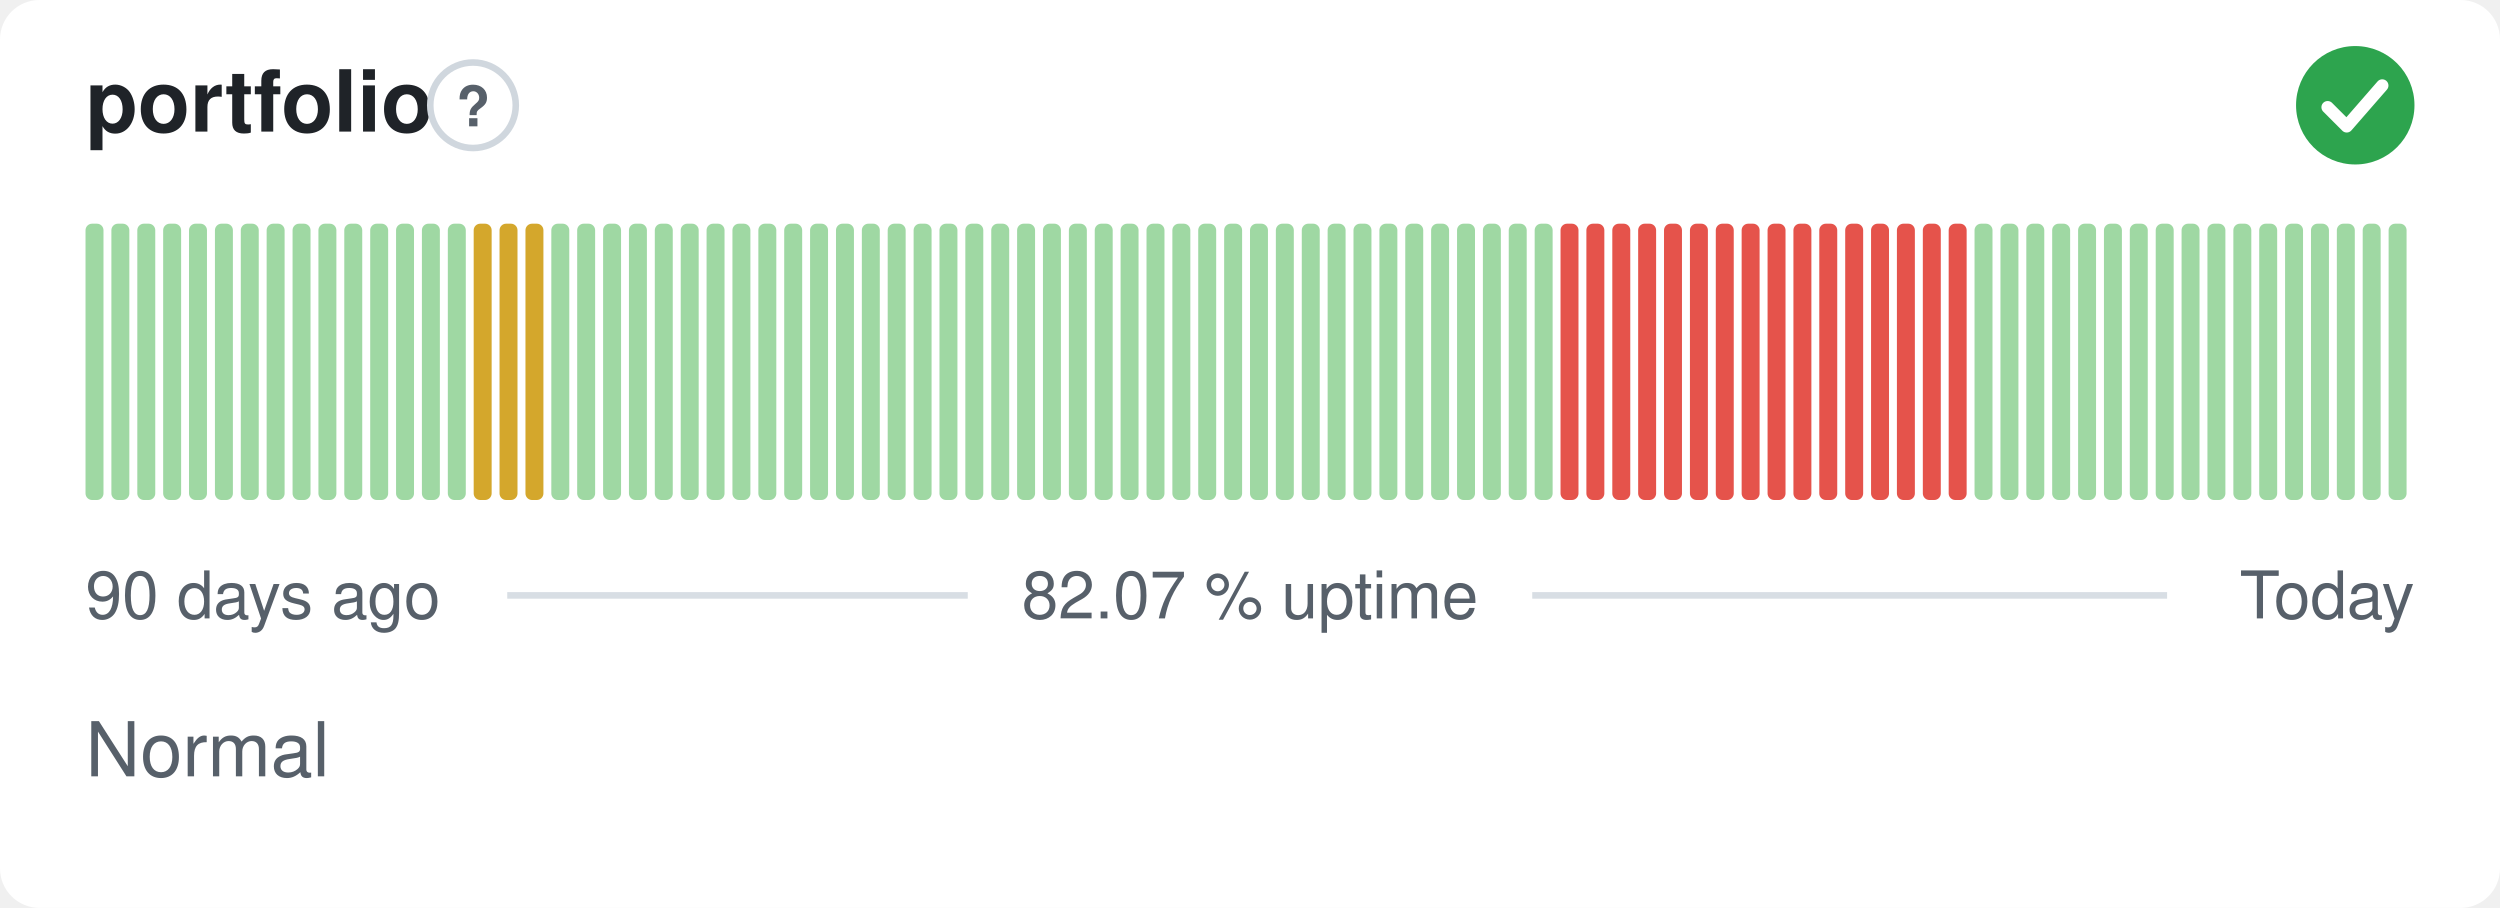
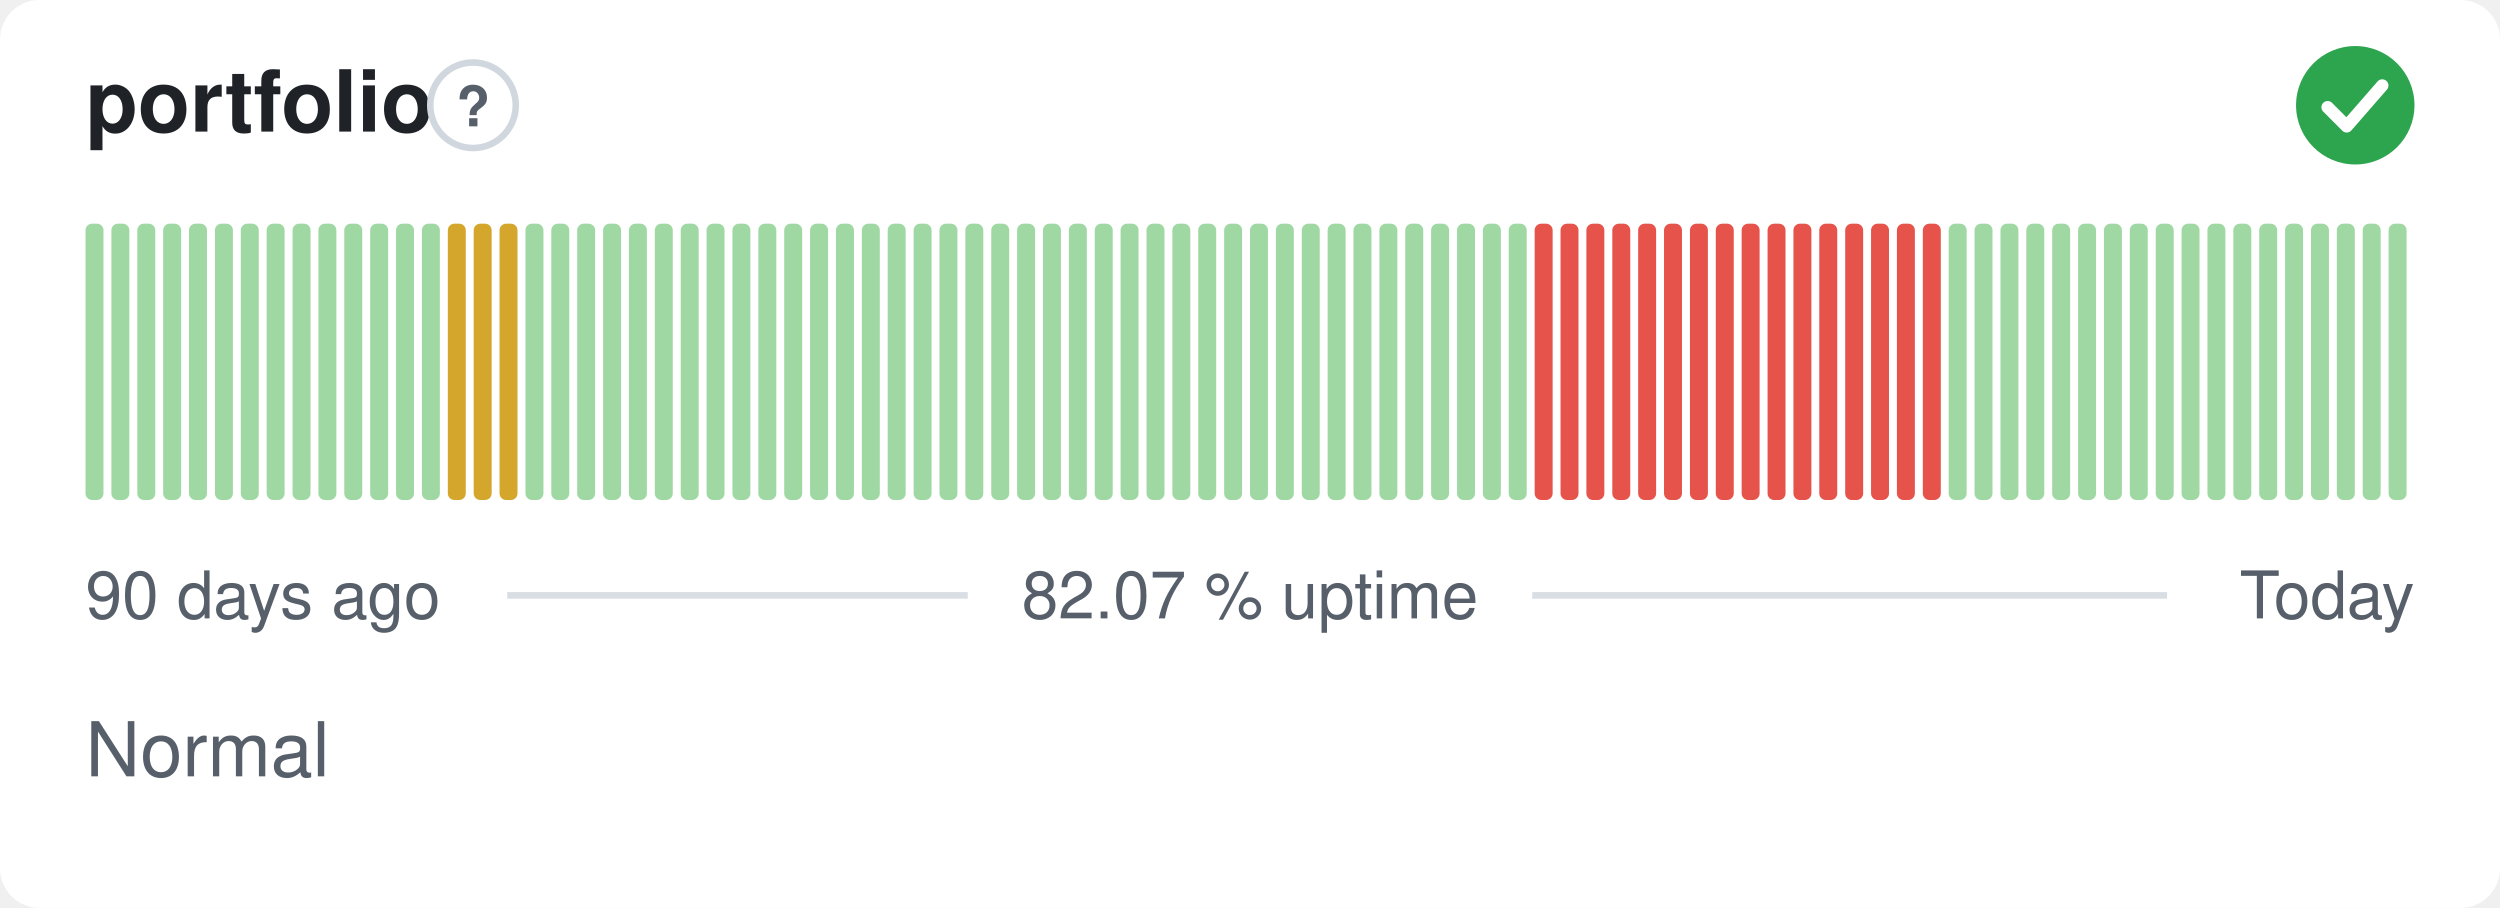
<svg xmlns="http://www.w3.org/2000/svg" width="380" height="138" viewBox="0 0 380 138" role="img" aria-label="portfolio: Normal, 82.07 % uptime over the last 90 days" font-family="-apple-system,BlinkMacSystemFont,'Segoe UI',Helvetica,Arial,sans-serif">
  <style>
    @media (prefers-color-scheme: dark) {
      .bg { fill: #0d1117 }
      .title { fill: #e6edf3 }
      .muted { fill: #8b949e }
      .hint { stroke: #30363d }
      .rule { stroke: #30363d }
      .nodata { fill: #21262d }
    }
  </style>
  <rect class="bg" width="380" height="138" rx="6" fill="#ffffff" />
  <text class="title" x="13" y="20" font-size="13" font-weight="600" fill="#1f2328">portfolio</text>
  <circle class="hint" cx="71.9" cy="16" r="6.5" fill="none" stroke="#d0d7de" stroke-width="1" />
  <text class="muted" x="71.9" y="19.2" text-anchor="middle" font-size="8.5" font-weight="700" fill="#57606a">?</text>
  <circle cx="358" cy="16" r="9" fill="#2da44e" />
  <path d="M353.80 16.30l2.90 2.90 5.40 -6.20" fill="none" stroke="#fff" stroke-width="1.89" stroke-linecap="round" stroke-linejoin="round" />
  <rect x="13.00" y="34.00" width="2.73" height="42.00" rx="1" fill="#9fd8a3" />
  <rect x="16.93" y="34.00" width="2.73" height="42.00" rx="1" fill="#9fd8a3" />
  <rect x="20.87" y="34.00" width="2.73" height="42.00" rx="1" fill="#9fd8a3" />
  <rect x="24.80" y="34.00" width="2.73" height="42.00" rx="1" fill="#9fd8a3" />
  <rect x="28.73" y="34.00" width="2.73" height="42.00" rx="1" fill="#9fd8a3" />
  <rect x="32.67" y="34.00" width="2.73" height="42.00" rx="1" fill="#9fd8a3" />
  <rect x="36.60" y="34.00" width="2.73" height="42.00" rx="1" fill="#9fd8a3" />
  <rect x="40.53" y="34.00" width="2.73" height="42.00" rx="1" fill="#9fd8a3" />
  <rect x="44.47" y="34.00" width="2.73" height="42.00" rx="1" fill="#9fd8a3" />
  <rect x="48.40" y="34.00" width="2.73" height="42.00" rx="1" fill="#9fd8a3" />
  <rect x="52.33" y="34.00" width="2.73" height="42.00" rx="1" fill="#9fd8a3" />
  <rect x="56.27" y="34.00" width="2.73" height="42.00" rx="1" fill="#9fd8a3" />
  <rect x="60.20" y="34.00" width="2.73" height="42.00" rx="1" fill="#9fd8a3" />
  <rect x="64.13" y="34.00" width="2.73" height="42.00" rx="1" fill="#9fd8a3" />
-   <rect x="68.07" y="34.00" width="2.73" height="42.00" rx="1" fill="#9fd8a3" />
+   <rect x="68.07" y="34.00" width="2.73" height="42.00" rx="1" fill="#d4a72c" />
  <rect x="72.00" y="34.00" width="2.73" height="42.00" rx="1" fill="#d4a72c" />
  <rect x="75.93" y="34.00" width="2.73" height="42.00" rx="1" fill="#d4a72c" />
-   <rect x="79.87" y="34.00" width="2.73" height="42.00" rx="1" fill="#d4a72c" />
+   <rect x="79.87" y="34.00" width="2.73" height="42.00" rx="1" fill="#9fd8a3" />
  <rect x="83.80" y="34.00" width="2.73" height="42.00" rx="1" fill="#9fd8a3" />
  <rect x="87.73" y="34.00" width="2.73" height="42.00" rx="1" fill="#9fd8a3" />
  <rect x="91.67" y="34.00" width="2.73" height="42.00" rx="1" fill="#9fd8a3" />
  <rect x="95.60" y="34.00" width="2.73" height="42.00" rx="1" fill="#9fd8a3" />
  <rect x="99.53" y="34.00" width="2.73" height="42.00" rx="1" fill="#9fd8a3" />
  <rect x="103.47" y="34.00" width="2.73" height="42.00" rx="1" fill="#9fd8a3" />
  <rect x="107.40" y="34.00" width="2.73" height="42.00" rx="1" fill="#9fd8a3" />
  <rect x="111.33" y="34.00" width="2.73" height="42.00" rx="1" fill="#9fd8a3" />
  <rect x="115.27" y="34.00" width="2.73" height="42.00" rx="1" fill="#9fd8a3" />
  <rect x="119.20" y="34.00" width="2.73" height="42.00" rx="1" fill="#9fd8a3" />
  <rect x="123.13" y="34.00" width="2.73" height="42.00" rx="1" fill="#9fd8a3" />
  <rect x="127.07" y="34.00" width="2.73" height="42.00" rx="1" fill="#9fd8a3" />
  <rect x="131.00" y="34.00" width="2.73" height="42.00" rx="1" fill="#9fd8a3" />
  <rect x="134.93" y="34.00" width="2.73" height="42.00" rx="1" fill="#9fd8a3" />
  <rect x="138.87" y="34.00" width="2.73" height="42.00" rx="1" fill="#9fd8a3" />
  <rect x="142.80" y="34.00" width="2.73" height="42.00" rx="1" fill="#9fd8a3" />
  <rect x="146.73" y="34.00" width="2.73" height="42.00" rx="1" fill="#9fd8a3" />
  <rect x="150.67" y="34.00" width="2.73" height="42.00" rx="1" fill="#9fd8a3" />
  <rect x="154.60" y="34.00" width="2.73" height="42.00" rx="1" fill="#9fd8a3" />
  <rect x="158.53" y="34.00" width="2.73" height="42.00" rx="1" fill="#9fd8a3" />
  <rect x="162.47" y="34.00" width="2.73" height="42.00" rx="1" fill="#9fd8a3" />
  <rect x="166.40" y="34.00" width="2.73" height="42.00" rx="1" fill="#9fd8a3" />
  <rect x="170.33" y="34.00" width="2.73" height="42.00" rx="1" fill="#9fd8a3" />
  <rect x="174.27" y="34.00" width="2.73" height="42.00" rx="1" fill="#9fd8a3" />
  <rect x="178.20" y="34.00" width="2.73" height="42.00" rx="1" fill="#9fd8a3" />
  <rect x="182.13" y="34.00" width="2.73" height="42.00" rx="1" fill="#9fd8a3" />
  <rect x="186.07" y="34.00" width="2.73" height="42.00" rx="1" fill="#9fd8a3" />
  <rect x="190.00" y="34.00" width="2.73" height="42.00" rx="1" fill="#9fd8a3" />
  <rect x="193.93" y="34.00" width="2.73" height="42.00" rx="1" fill="#9fd8a3" />
  <rect x="197.87" y="34.00" width="2.73" height="42.00" rx="1" fill="#9fd8a3" />
  <rect x="201.80" y="34.00" width="2.73" height="42.00" rx="1" fill="#9fd8a3" />
  <rect x="205.73" y="34.00" width="2.73" height="42.00" rx="1" fill="#9fd8a3" />
  <rect x="209.67" y="34.00" width="2.73" height="42.00" rx="1" fill="#9fd8a3" />
  <rect x="213.60" y="34.00" width="2.73" height="42.00" rx="1" fill="#9fd8a3" />
  <rect x="217.53" y="34.00" width="2.73" height="42.00" rx="1" fill="#9fd8a3" />
  <rect x="221.47" y="34.00" width="2.73" height="42.00" rx="1" fill="#9fd8a3" />
  <rect x="225.40" y="34.00" width="2.73" height="42.00" rx="1" fill="#9fd8a3" />
  <rect x="229.33" y="34.00" width="2.73" height="42.00" rx="1" fill="#9fd8a3" />
-   <rect x="233.27" y="34.00" width="2.73" height="42.00" rx="1" fill="#9fd8a3" />
+   <rect x="233.27" y="34.00" width="2.73" height="42.00" rx="1" fill="#e5534b" />
  <rect x="237.20" y="34.00" width="2.73" height="42.00" rx="1" fill="#e5534b" />
  <rect x="241.13" y="34.00" width="2.73" height="42.00" rx="1" fill="#e5534b" />
  <rect x="245.07" y="34.00" width="2.73" height="42.00" rx="1" fill="#e5534b" />
  <rect x="249.00" y="34.00" width="2.73" height="42.00" rx="1" fill="#e5534b" />
  <rect x="252.93" y="34.00" width="2.73" height="42.00" rx="1" fill="#e5534b" />
  <rect x="256.87" y="34.00" width="2.73" height="42.00" rx="1" fill="#e5534b" />
  <rect x="260.80" y="34.00" width="2.73" height="42.00" rx="1" fill="#e5534b" />
  <rect x="264.73" y="34.00" width="2.73" height="42.00" rx="1" fill="#e5534b" />
  <rect x="268.67" y="34.00" width="2.73" height="42.00" rx="1" fill="#e5534b" />
  <rect x="272.60" y="34.00" width="2.73" height="42.00" rx="1" fill="#e5534b" />
  <rect x="276.53" y="34.00" width="2.73" height="42.00" rx="1" fill="#e5534b" />
  <rect x="280.47" y="34.00" width="2.73" height="42.00" rx="1" fill="#e5534b" />
  <rect x="284.40" y="34.00" width="2.73" height="42.00" rx="1" fill="#e5534b" />
  <rect x="288.33" y="34.00" width="2.73" height="42.00" rx="1" fill="#e5534b" />
  <rect x="292.27" y="34.00" width="2.73" height="42.00" rx="1" fill="#e5534b" />
-   <rect x="296.20" y="34.00" width="2.73" height="42.00" rx="1" fill="#e5534b" />
+   <rect x="296.20" y="34.00" width="2.73" height="42.00" rx="1" fill="#9fd8a3" />
  <rect x="300.13" y="34.00" width="2.73" height="42.00" rx="1" fill="#9fd8a3" />
  <rect x="304.07" y="34.00" width="2.73" height="42.00" rx="1" fill="#9fd8a3" />
  <rect x="308.00" y="34.00" width="2.73" height="42.00" rx="1" fill="#9fd8a3" />
  <rect x="311.93" y="34.00" width="2.73" height="42.00" rx="1" fill="#9fd8a3" />
  <rect x="315.87" y="34.00" width="2.73" height="42.00" rx="1" fill="#9fd8a3" />
  <rect x="319.80" y="34.00" width="2.73" height="42.00" rx="1" fill="#9fd8a3" />
  <rect x="323.73" y="34.00" width="2.73" height="42.00" rx="1" fill="#9fd8a3" />
  <rect x="327.67" y="34.00" width="2.73" height="42.00" rx="1" fill="#9fd8a3" />
  <rect x="331.60" y="34.00" width="2.73" height="42.00" rx="1" fill="#9fd8a3" />
  <rect x="335.53" y="34.00" width="2.73" height="42.00" rx="1" fill="#9fd8a3" />
  <rect x="339.47" y="34.00" width="2.73" height="42.00" rx="1" fill="#9fd8a3" />
  <rect x="343.40" y="34.00" width="2.73" height="42.00" rx="1" fill="#9fd8a3" />
  <rect x="347.33" y="34.00" width="2.73" height="42.00" rx="1" fill="#9fd8a3" />
  <rect x="351.27" y="34.00" width="2.73" height="42.00" rx="1" fill="#9fd8a3" />
  <rect x="355.20" y="34.00" width="2.73" height="42.00" rx="1" fill="#9fd8a3" />
  <rect x="359.13" y="34.00" width="2.73" height="42.00" rx="1" fill="#9fd8a3" />
  <rect x="363.07" y="34.00" width="2.73" height="42.00" rx="1" fill="#9fd8a3" />
  <text class="muted" x="13" y="94" font-size="10" fill="#57606a">90 days ago</text>
  <text class="muted" x="190" y="94" text-anchor="middle" font-size="10" fill="#57606a">82.07 % uptime</text>
  <text class="muted" x="367" y="94" text-anchor="end" font-size="10" fill="#57606a">Today</text>
  <line class="rule" x1="77.1" y1="90.5" x2="147.1" y2="90.5" stroke="#d8dee4" stroke-width="1" />
  <line class="rule" x1="232.9" y1="90.5" x2="329.4" y2="90.5" stroke="#d8dee4" stroke-width="1" />
  <text class="muted" x="13" y="118" font-size="11.5" fill="#57606a">Normal</text>
</svg>
